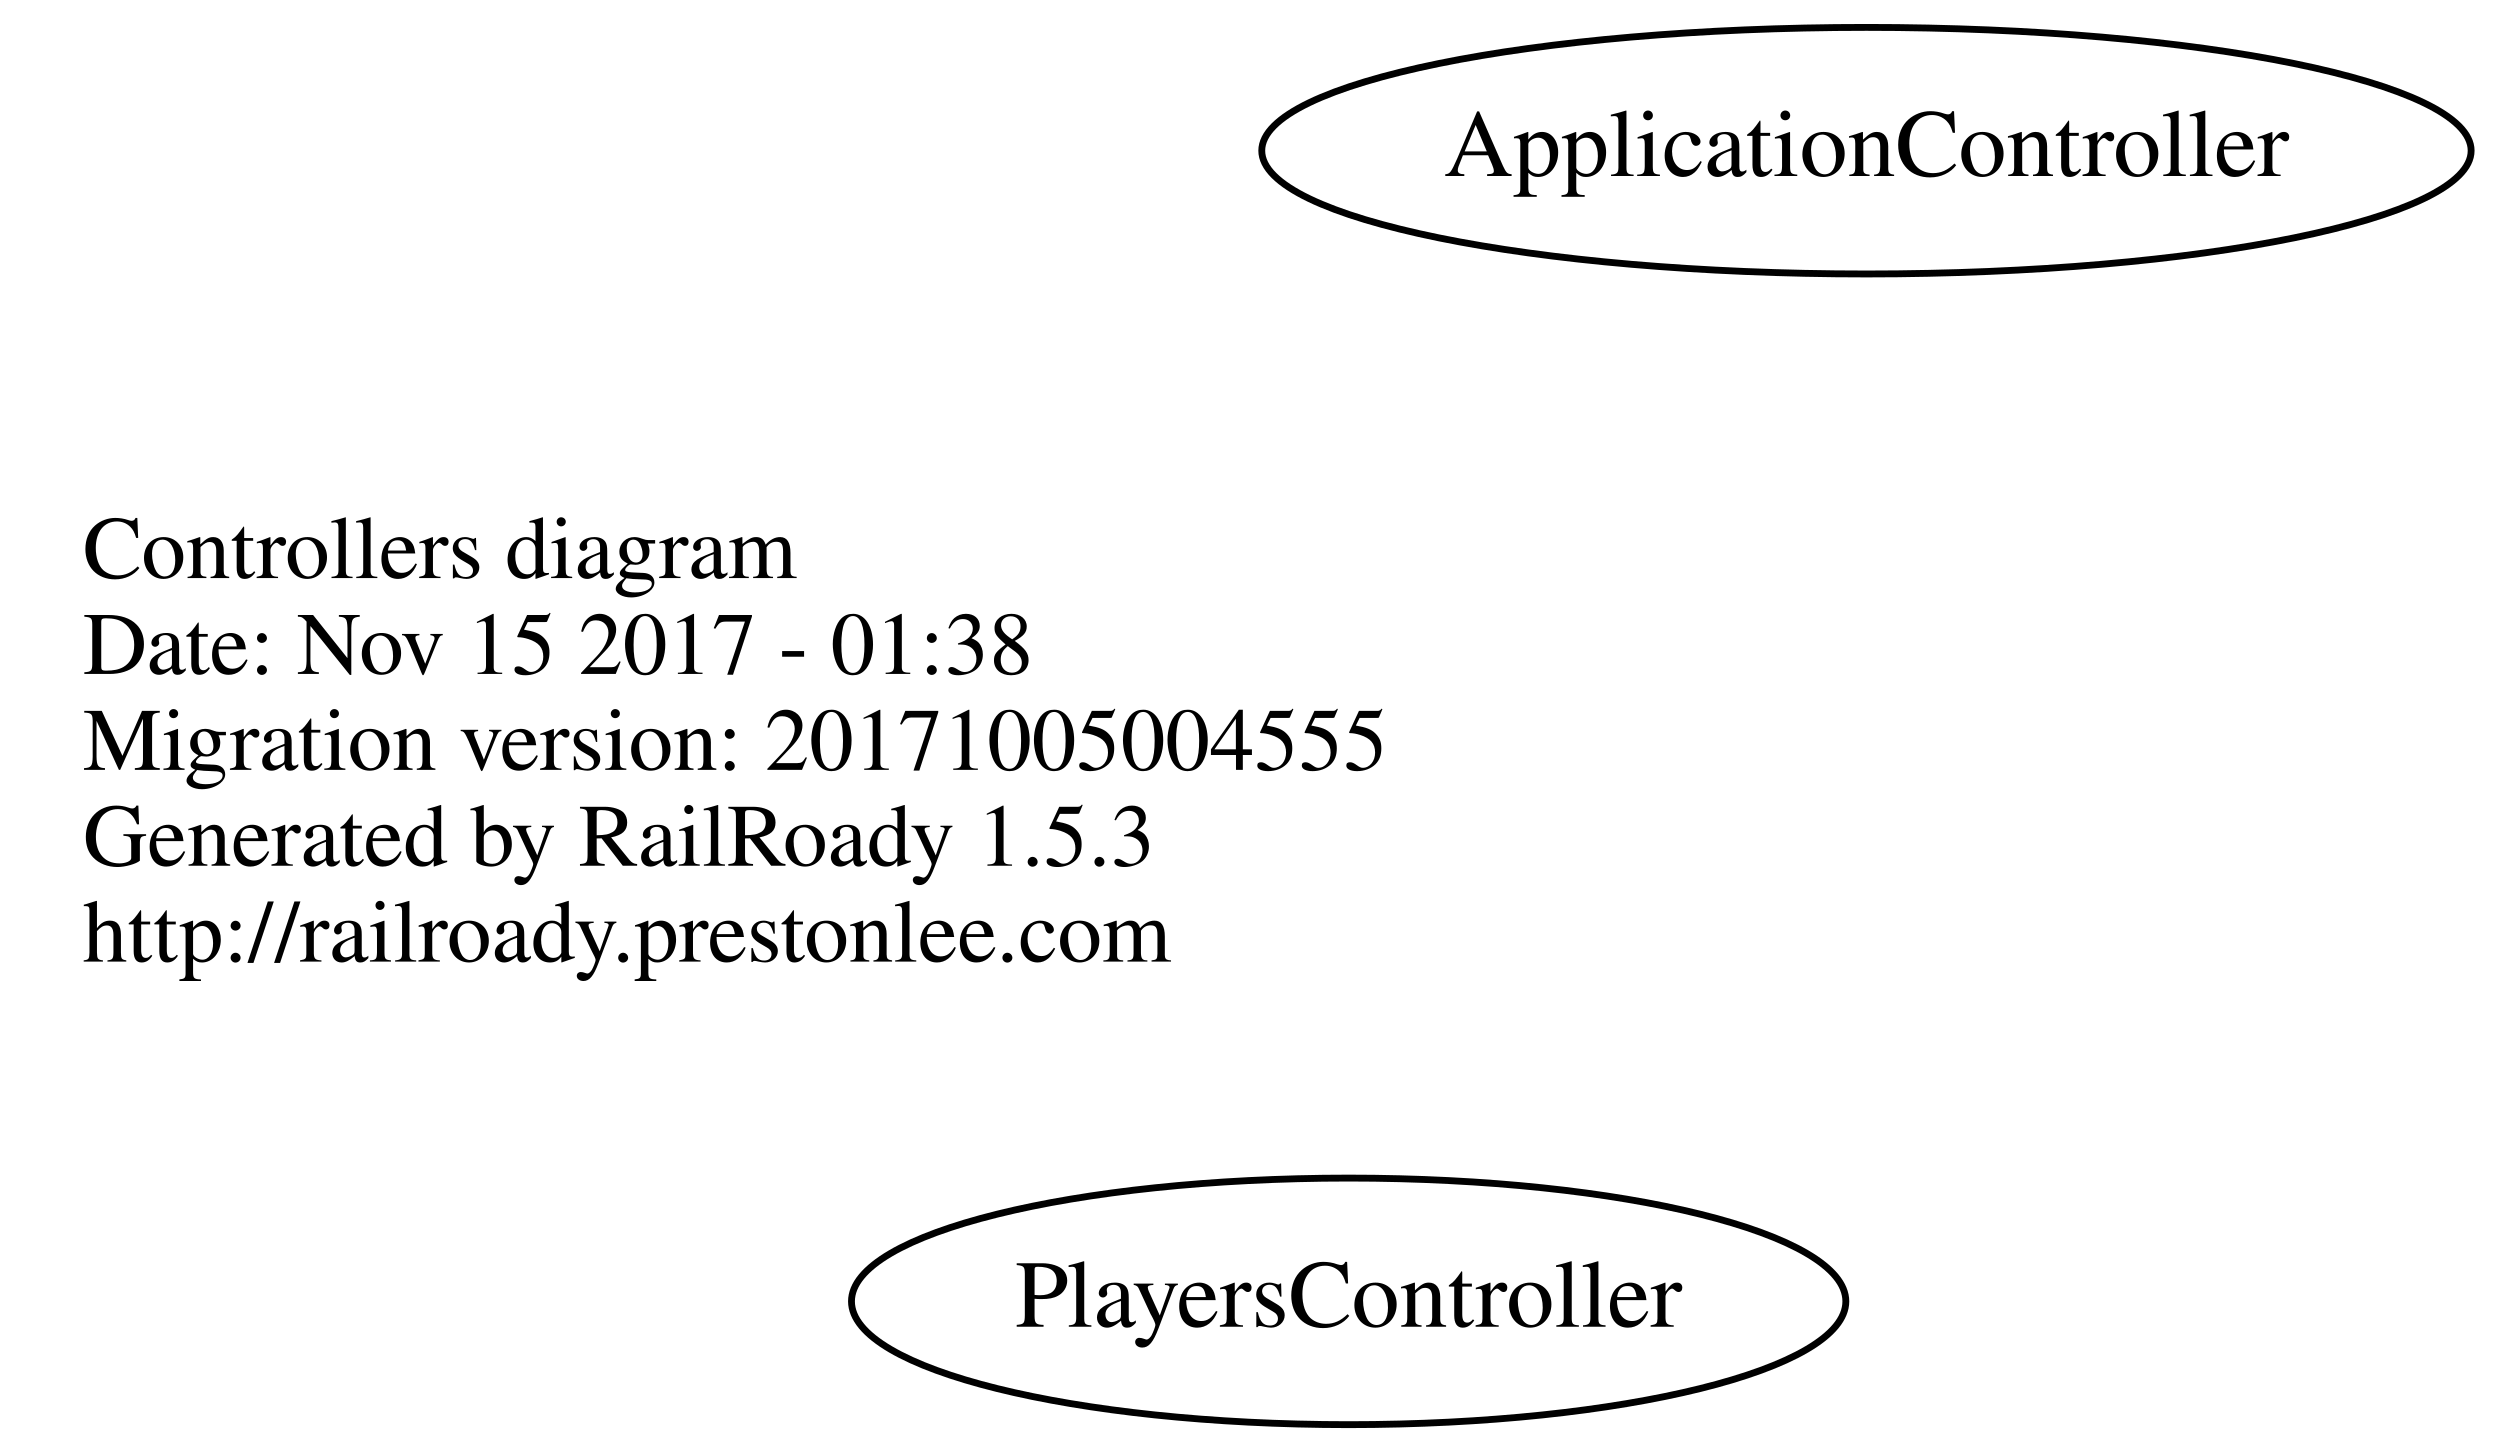
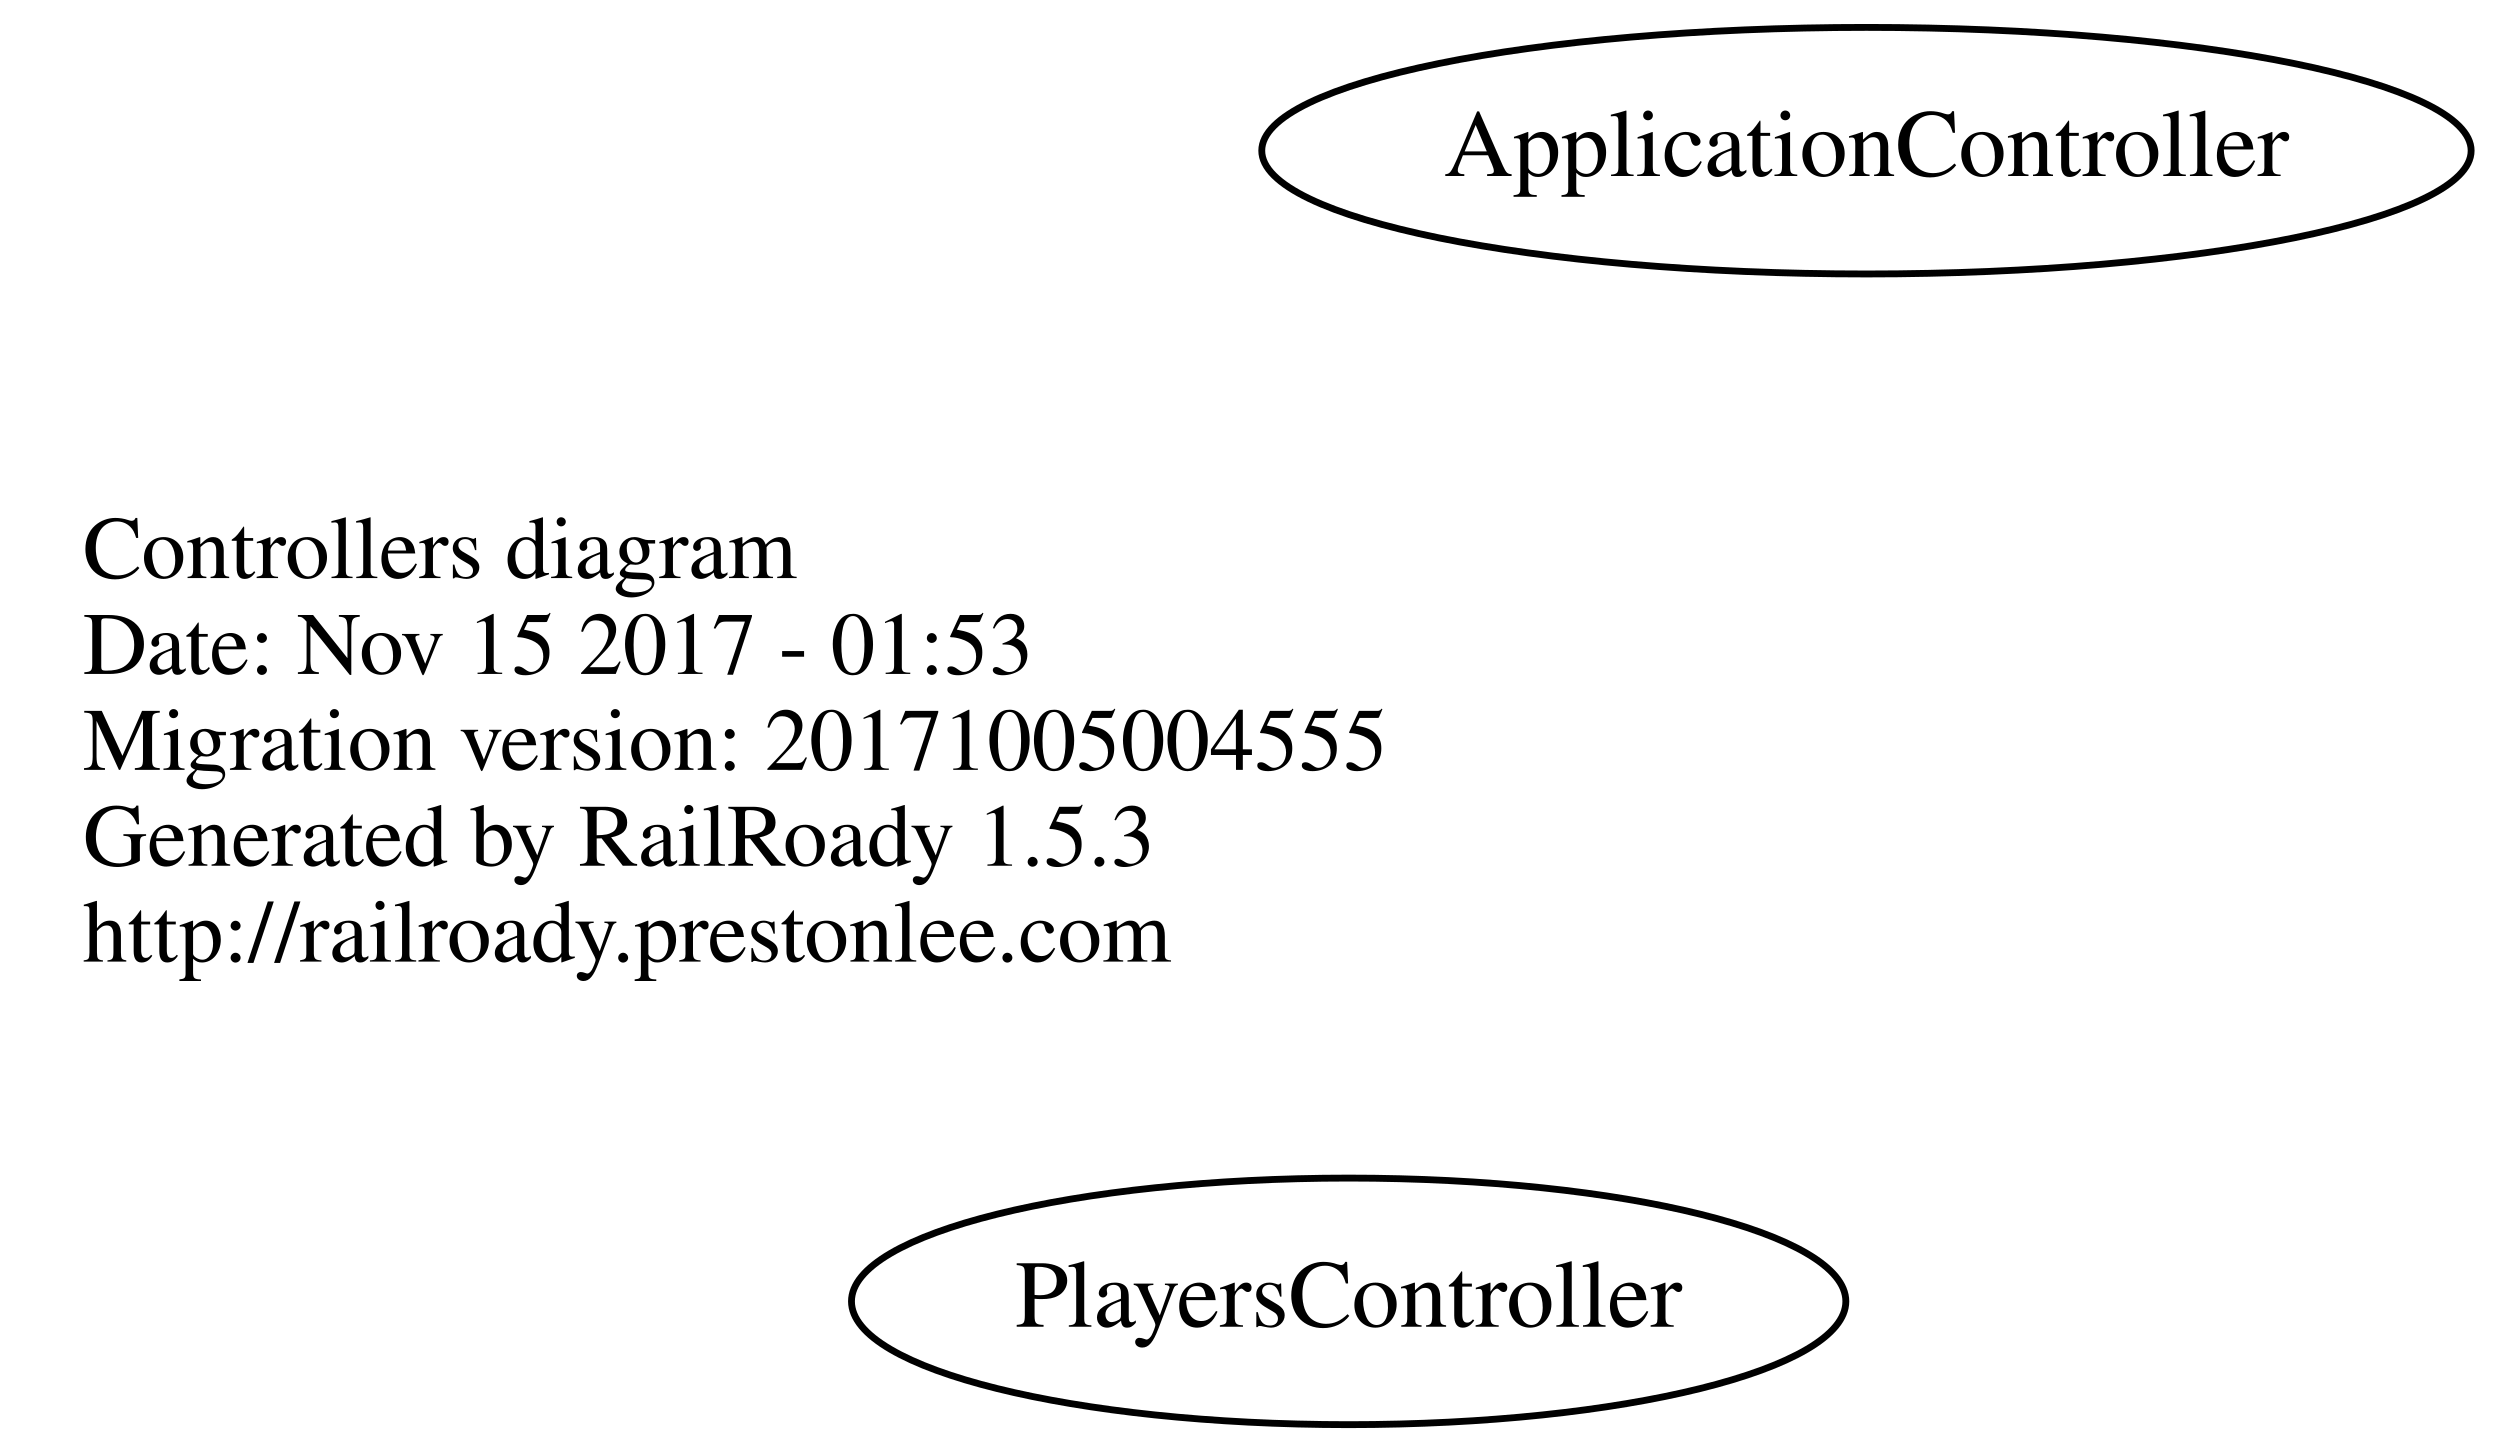
<svg xmlns="http://www.w3.org/2000/svg" width="365pt" height="212pt" viewBox="0.00 0.00 364.78 212.00">
  <g id="graph0" class="graph" transform="scale(1 1) rotate(0) translate(4 208)">
    <polygon fill="none" stroke="none" points="-4,4 -4,-208 360.784,-208 360.784,4 -4,4" />
    <g id="node1" class="node">
      <text text-anchor="start" x="8" y="-123.6" font-family="Times,serif" font-size="13.00">Controllers diagram</text>
-       <text text-anchor="start" x="8" y="-109.6" font-family="Times,serif" font-size="13.00">Date: Nov 15 2017 - 01:38</text>
+       <text text-anchor="start" x="8" y="-109.6" font-family="Times,serif" font-size="13.00">Date: Nov 15 2017 - 01:53</text>
      <text text-anchor="start" x="8" y="-95.6" font-family="Times,serif" font-size="13.00">Migration version: 20171005004555</text>
      <text text-anchor="start" x="8" y="-81.6" font-family="Times,serif" font-size="13.00">Generated by RailRoady 1.5.3</text>
      <text text-anchor="start" x="8" y="-67.6" font-family="Times,serif" font-size="13.00">http://railroady.prestonlee.com</text>
    </g>
    <g id="node2" class="node">
      <ellipse fill="none" stroke="black" cx="268.392" cy="-186" rx="88.284" ry="18" />
      <text text-anchor="middle" x="268.392" y="-182.3" font-family="Times,serif" font-size="14.00">ApplicationController</text>
    </g>
    <g id="node3" class="node">
      <ellipse fill="none" stroke="black" cx="192.794" cy="-18" rx="72.588" ry="18" />
      <text text-anchor="middle" x="192.794" y="-14.3" font-family="Times,serif" font-size="14.00">PlayersController</text>
    </g>
  </g>
</svg>
